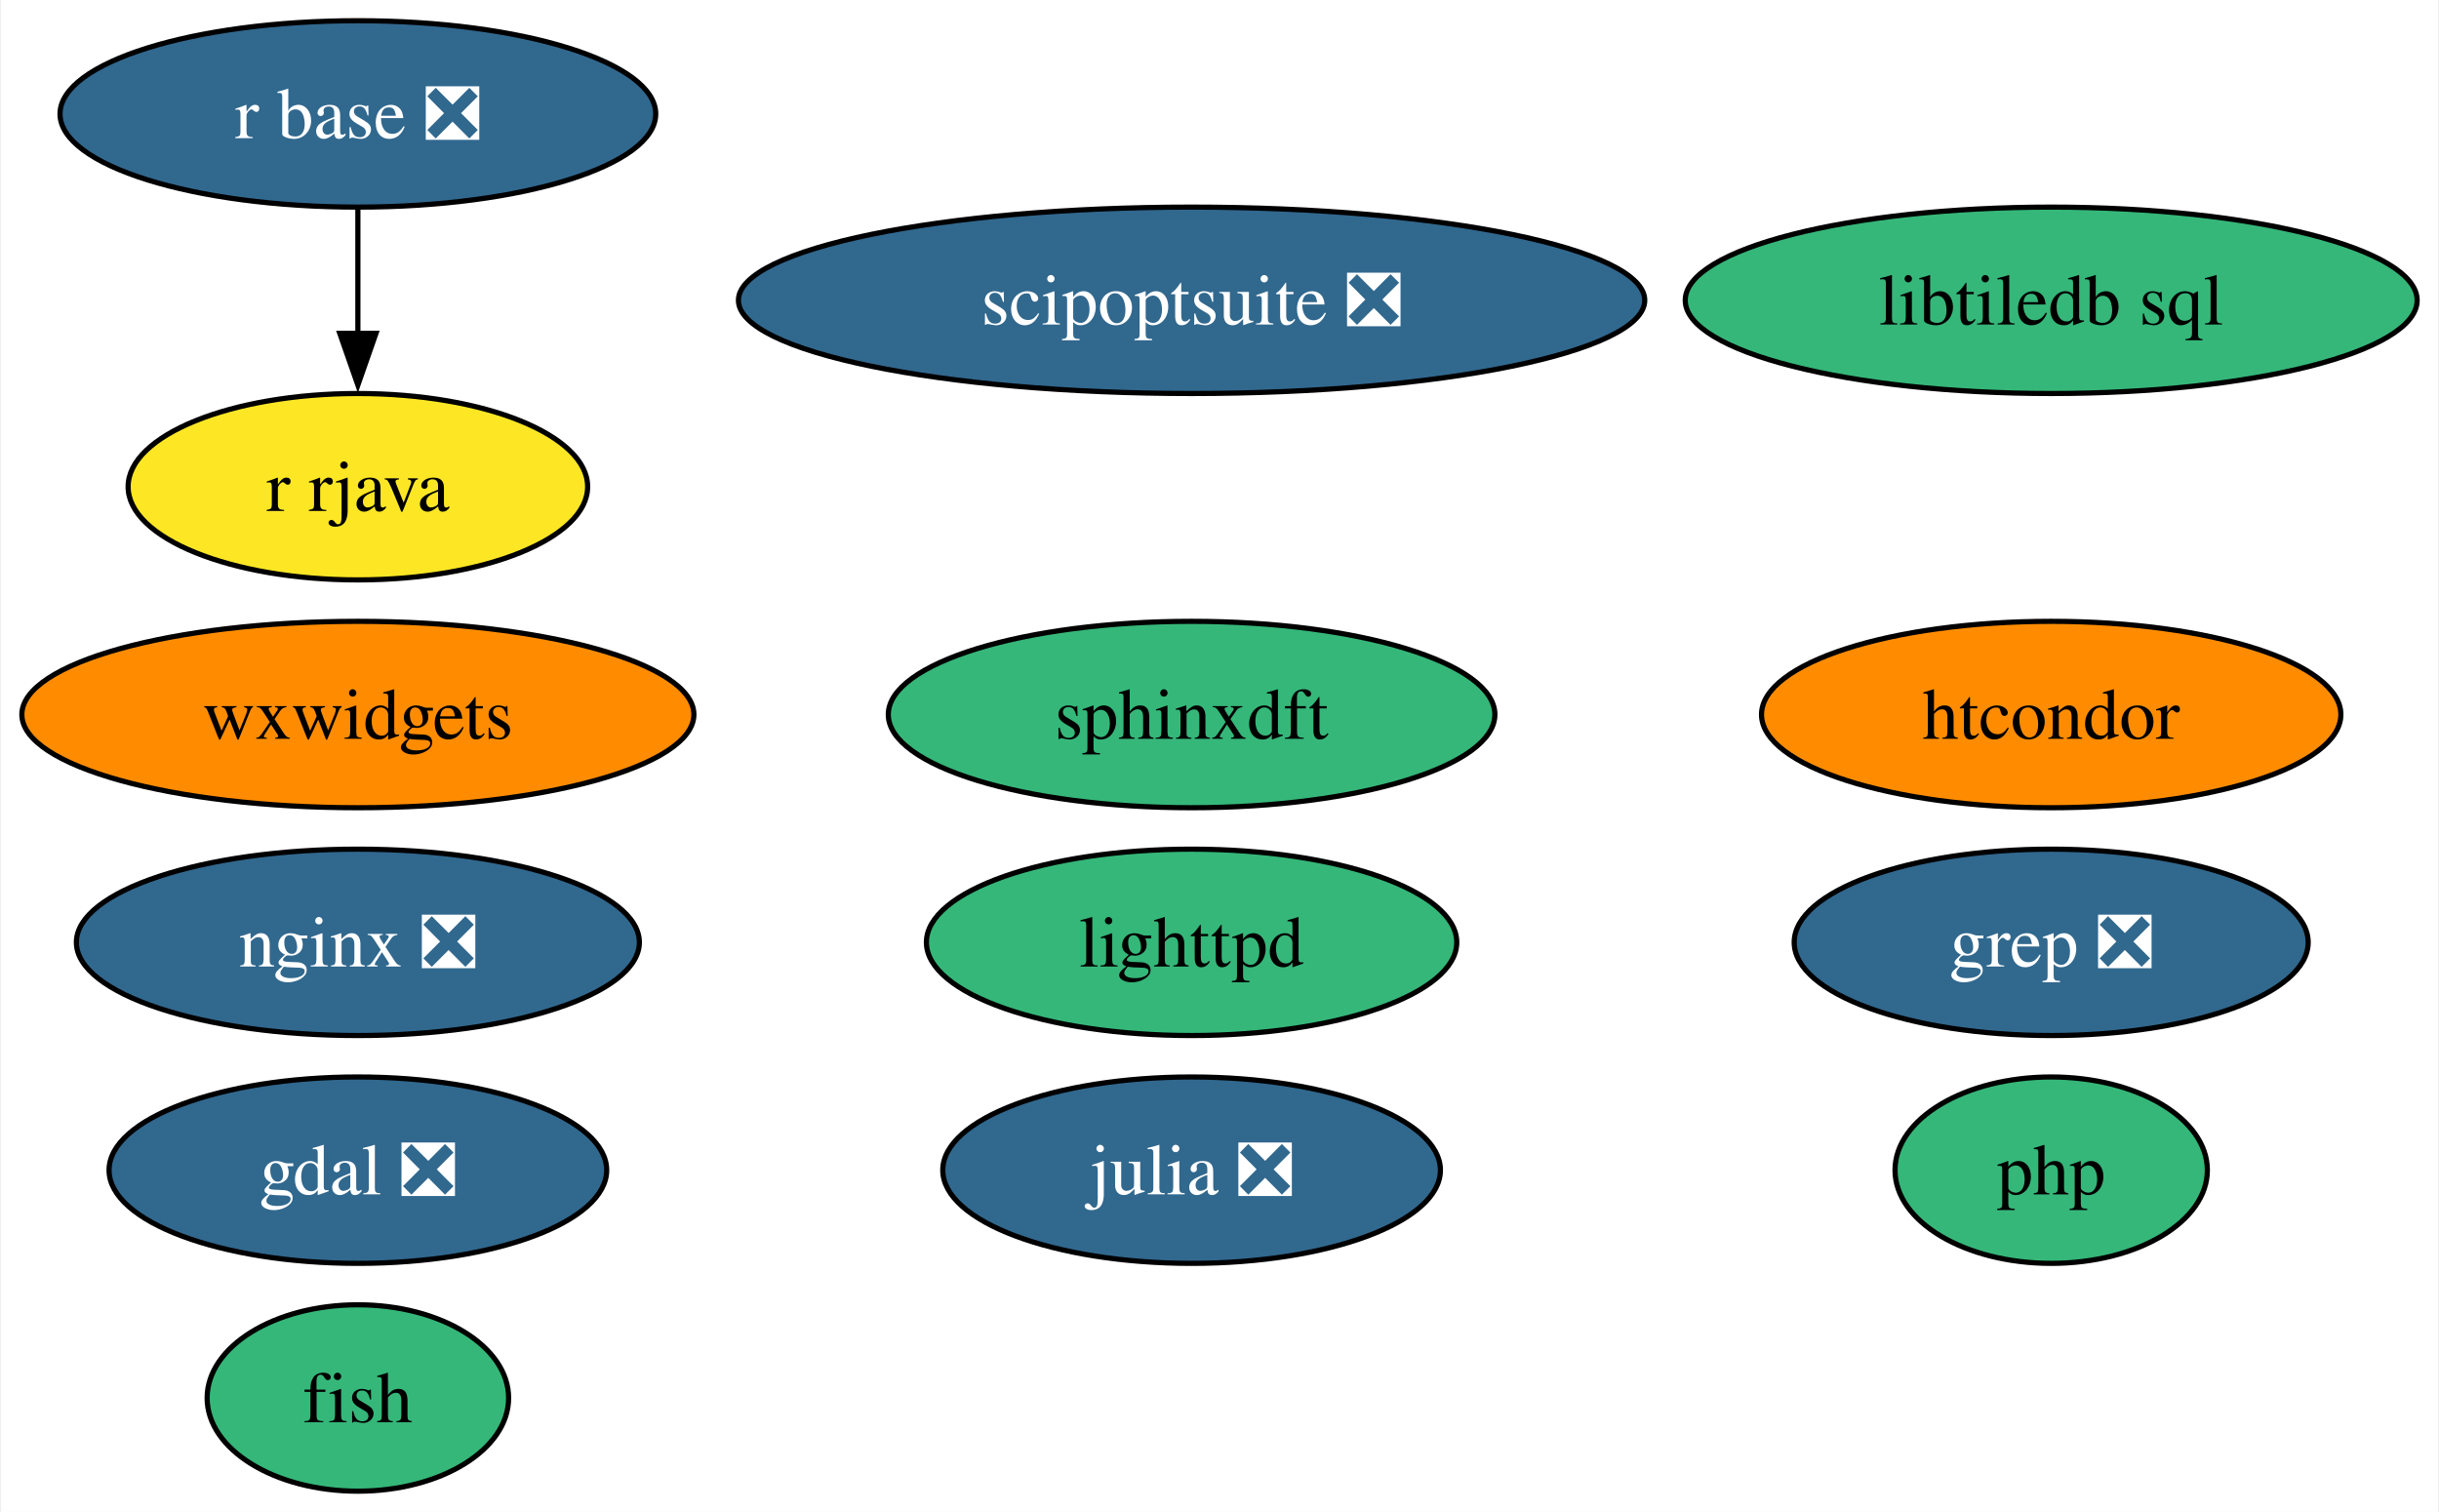
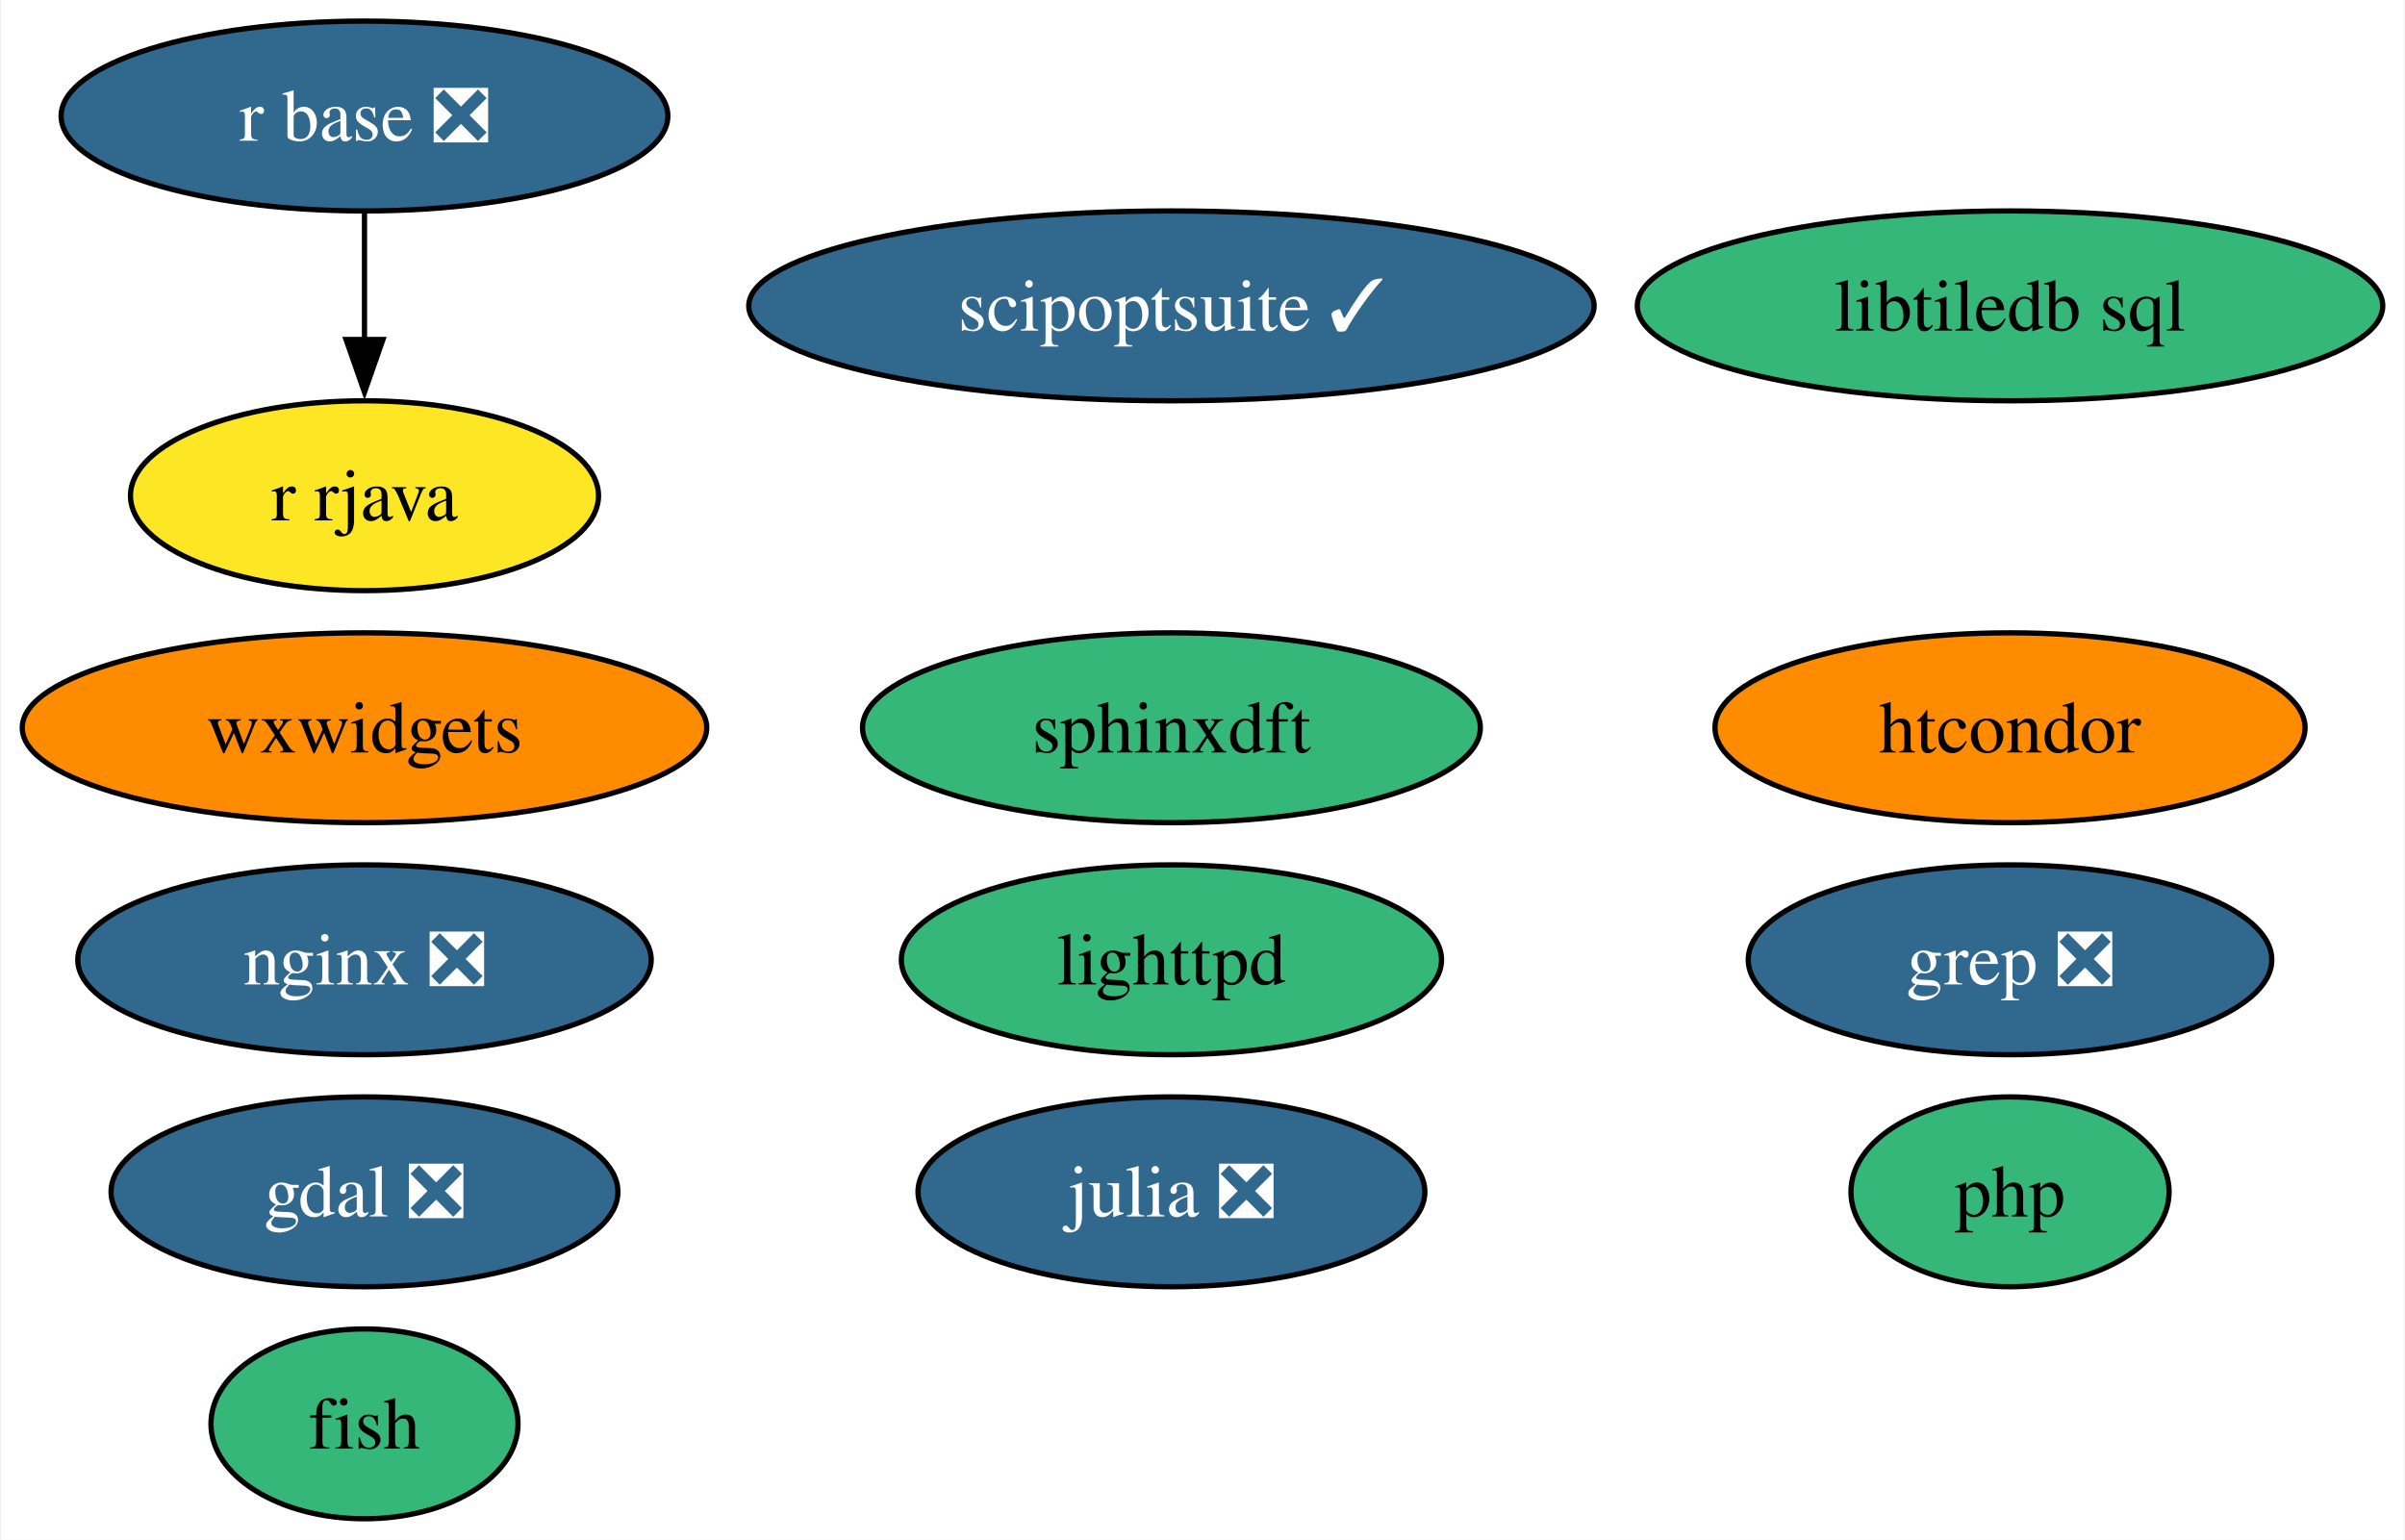
- <svg xmlns="http://www.w3.org/2000/svg" xmlns:xlink="http://www.w3.org/1999/xlink" width="471pt" height="292pt" viewBox="0.00 0.00 470.56 292.00">
+ <svg xmlns="http://www.w3.org/2000/svg" xmlns:xlink="http://www.w3.org/1999/xlink" width="456pt" height="292pt" viewBox="0.00 0.00 455.56 292.00">
  <g id="graph0" class="graph" transform="scale(1 1) rotate(0) translate(4 288)">
-     <polygon fill="white" stroke="none" points="-4,4 -4,-288 466.56,-288 466.56,4 -4,4" />
+     <polygon fill="white" stroke="none" points="-4,4 -4,-288 451.56,-288 451.56,4 -4,4" />
    <g id="node1" class="node">
      <g id="a_node1">
        <a xlink:href="https://github.com/conda-forge/fish-feedstock" xlink:title="fish">
          <ellipse fill="#35b779" stroke="black" cx="64.89" cy="-18" rx="29.11" ry="18" />
          <text text-anchor="middle" x="64.89" y="-13.32" font-family="Times,serif" font-size="14.00">fish</text>
        </a>
      </g>
    </g>
    <g id="node2" class="node">
      <g id="a_node2">
        <a xlink:href="https://github.com/conda-forge/gdal-feedstock/pull/947" xlink:title="gdal ❎">
          <ellipse fill="#31688e" stroke="black" cx="64.89" cy="-62" rx="48.05" ry="18" />
          <text text-anchor="middle" x="64.89" y="-57.33" font-family="Times,serif" font-size="14.00" fill="white">gdal ❎</text>
        </a>
      </g>
    </g>
    <g id="node3" class="node">
      <g id="a_node3">
        <a xlink:href="https://github.com/conda-forge/julia-feedstock/pull/278" xlink:title="julia ❎">
-           <ellipse fill="#31688e" stroke="black" cx="225.89" cy="-62" rx="48.05" ry="18" />
-           <text text-anchor="middle" x="225.89" y="-57.33" font-family="Times,serif" font-size="14.00" fill="white">julia ❎</text>
+           <ellipse fill="#31688e" stroke="black" cx="217.89" cy="-62" rx="48.05" ry="18" />
+           <text text-anchor="middle" x="217.89" y="-57.33" font-family="Times,serif" font-size="14.00" fill="white">julia ❎</text>
        </a>
      </g>
    </g>
    <g id="node4" class="node">
      <g id="a_node4">
        <a xlink:href="https://github.com/conda-forge/lighttpd-feedstock" xlink:title="lighttpd">
-           <ellipse fill="#35b779" stroke="black" cx="225.89" cy="-106" rx="51.21" ry="18" />
-           <text text-anchor="middle" x="225.89" y="-101.33" font-family="Times,serif" font-size="14.00">lighttpd</text>
+           <ellipse fill="#35b779" stroke="black" cx="217.89" cy="-106" rx="51.21" ry="18" />
+           <text text-anchor="middle" x="217.89" y="-101.33" font-family="Times,serif" font-size="14.00">lighttpd</text>
        </a>
      </g>
    </g>
    <g id="node5" class="node">
      <g id="a_node5">
        <a xlink:href="https://github.com/conda-forge/nginx-feedstock/pull/94" xlink:title="nginx ❎">
          <ellipse fill="#31688e" stroke="black" cx="64.89" cy="-106" rx="54.36" ry="18" />
          <text text-anchor="middle" x="64.89" y="-101.33" font-family="Times,serif" font-size="14.00" fill="white">nginx ❎</text>
        </a>
      </g>
    </g>
    <g id="node6" class="node">
      <g id="a_node6">
        <a xlink:href="https://github.com/conda-forge/r-base-feedstock/pull/305" xlink:title="r base ❎">
          <ellipse fill="#31688e" stroke="black" cx="64.89" cy="-266" rx="57.52" ry="18" />
          <text text-anchor="middle" x="64.89" y="-261.32" font-family="Times,serif" font-size="14.00" fill="white">r base ❎</text>
        </a>
      </g>
    </g>
    <g id="node7" class="node">
      <g id="a_node7">
        <a xlink:href="https://github.com/conda-forge/r-rjava-feedstock" xlink:title="r rjava">
          <ellipse fill="#fde725" stroke="black" cx="64.89" cy="-194" rx="44.37" ry="18" />
          <text text-anchor="middle" x="64.89" y="-189.32" font-family="Times,serif" font-size="14.00">r rjava</text>
        </a>
      </g>
    </g>
    <g id="edge1" class="edge">
      <path fill="none" stroke="black" d="M64.89,-247.7C64.89,-240.41 64.89,-231.73 64.89,-223.54" />
      <polygon fill="black" stroke="black" points="68.39,-223.62 64.89,-213.62 61.39,-223.62 68.39,-223.62" />
    </g>
    <g id="node8" class="node">
      <g id="a_node8">
        <a xlink:href="https://github.com/conda-forge/grep-feedstock/pull/11" xlink:title="grep ❎">
-           <ellipse fill="#31688e" stroke="black" cx="391.89" cy="-106" rx="49.63" ry="18" />
-           <text text-anchor="middle" x="391.89" y="-101.33" font-family="Times,serif" font-size="14.00" fill="white">grep ❎</text>
+           <ellipse fill="#31688e" stroke="black" cx="376.89" cy="-106" rx="49.63" ry="18" />
+           <text text-anchor="middle" x="376.89" y="-101.33" font-family="Times,serif" font-size="14.00" fill="white">grep ❎</text>
        </a>
      </g>
    </g>
    <g id="node9" class="node">
      <g id="a_node9">
        <a xlink:href="https://github.com/conda-forge/sphinxdft-feedstock" xlink:title="sphinxdft">
-           <ellipse fill="#35b779" stroke="black" cx="225.89" cy="-150" rx="58.57" ry="18" />
-           <text text-anchor="middle" x="225.89" y="-145.32" font-family="Times,serif" font-size="14.00">sphinxdft</text>
+           <ellipse fill="#35b779" stroke="black" cx="217.89" cy="-150" rx="58.57" ry="18" />
+           <text text-anchor="middle" x="217.89" y="-145.32" font-family="Times,serif" font-size="14.00">sphinxdft</text>
        </a>
      </g>
    </g>
    <g id="node10" class="node">
      <g id="a_node10">
        <a xlink:href="https://github.com/conda-forge/htcondor-feedstock" xlink:title="htcondor">
-           <ellipse fill="#ff8c00" stroke="black" cx="391.89" cy="-150" rx="55.94" ry="18" />
-           <text text-anchor="middle" x="391.89" y="-145.32" font-family="Times,serif" font-size="14.00">htcondor</text>
+           <ellipse fill="#ff8c00" stroke="black" cx="376.89" cy="-150" rx="55.94" ry="18" />
+           <text text-anchor="middle" x="376.89" y="-145.32" font-family="Times,serif" font-size="14.00">htcondor</text>
        </a>
      </g>
    </g>
    <g id="node11" class="node">
      <g id="a_node11">
        <a xlink:href="https://github.com/conda-forge/libtiledb-sql-feedstock" xlink:title="libtiledb sql">
-           <ellipse fill="#35b779" stroke="black" cx="391.89" cy="-230" rx="70.67" ry="18" />
-           <text text-anchor="middle" x="391.89" y="-225.32" font-family="Times,serif" font-size="14.00">libtiledb sql</text>
+           <ellipse fill="#35b779" stroke="black" cx="376.89" cy="-230" rx="70.67" ry="18" />
+           <text text-anchor="middle" x="376.89" y="-225.32" font-family="Times,serif" font-size="14.00">libtiledb sql</text>
        </a>
      </g>
    </g>
    <g id="node12" class="node">
      <g id="a_node12">
        <a xlink:href="https://github.com/conda-forge/wxwidgets-feedstock" xlink:title="wxwidgets">
          <ellipse fill="#ff8c00" stroke="black" cx="64.89" cy="-150" rx="64.89" ry="18" />
          <text text-anchor="middle" x="64.89" y="-145.32" font-family="Times,serif" font-size="14.00">wxwidgets</text>
        </a>
      </g>
    </g>
    <g id="node13" class="node">
      <g id="a_node13">
-         <a xlink:href="https://github.com/conda-forge/scipoptsuite-feedstock/pull/70" xlink:title="scipoptsuite ❎">
-           <ellipse fill="#31688e" stroke="black" cx="225.89" cy="-230" rx="87.51" ry="18" />
-           <text text-anchor="middle" x="225.89" y="-225.32" font-family="Times,serif" font-size="14.00" fill="white">scipoptsuite ❎</text>
+         <a xlink:href="https://github.com/conda-forge/scipoptsuite-feedstock/pull/70" xlink:title="scipoptsuite ✓">
+           <ellipse fill="#31688e" stroke="black" cx="217.89" cy="-230" rx="80.14" ry="18" />
+           <text text-anchor="middle" x="217.89" y="-225.32" font-family="Times,serif" font-size="14.00" fill="white">scipoptsuite ✓</text>
        </a>
      </g>
    </g>
    <g id="node14" class="node">
      <g id="a_node14">
        <a xlink:href="https://github.com/conda-forge/php-feedstock" xlink:title="php">
-           <ellipse fill="#35b779" stroke="black" cx="391.89" cy="-62" rx="30.16" ry="18" />
-           <text text-anchor="middle" x="391.89" y="-57.33" font-family="Times,serif" font-size="14.00">php</text>
+           <ellipse fill="#35b779" stroke="black" cx="376.89" cy="-62" rx="30.16" ry="18" />
+           <text text-anchor="middle" x="376.89" y="-57.33" font-family="Times,serif" font-size="14.00">php</text>
        </a>
      </g>
    </g>
  </g>
</svg>
